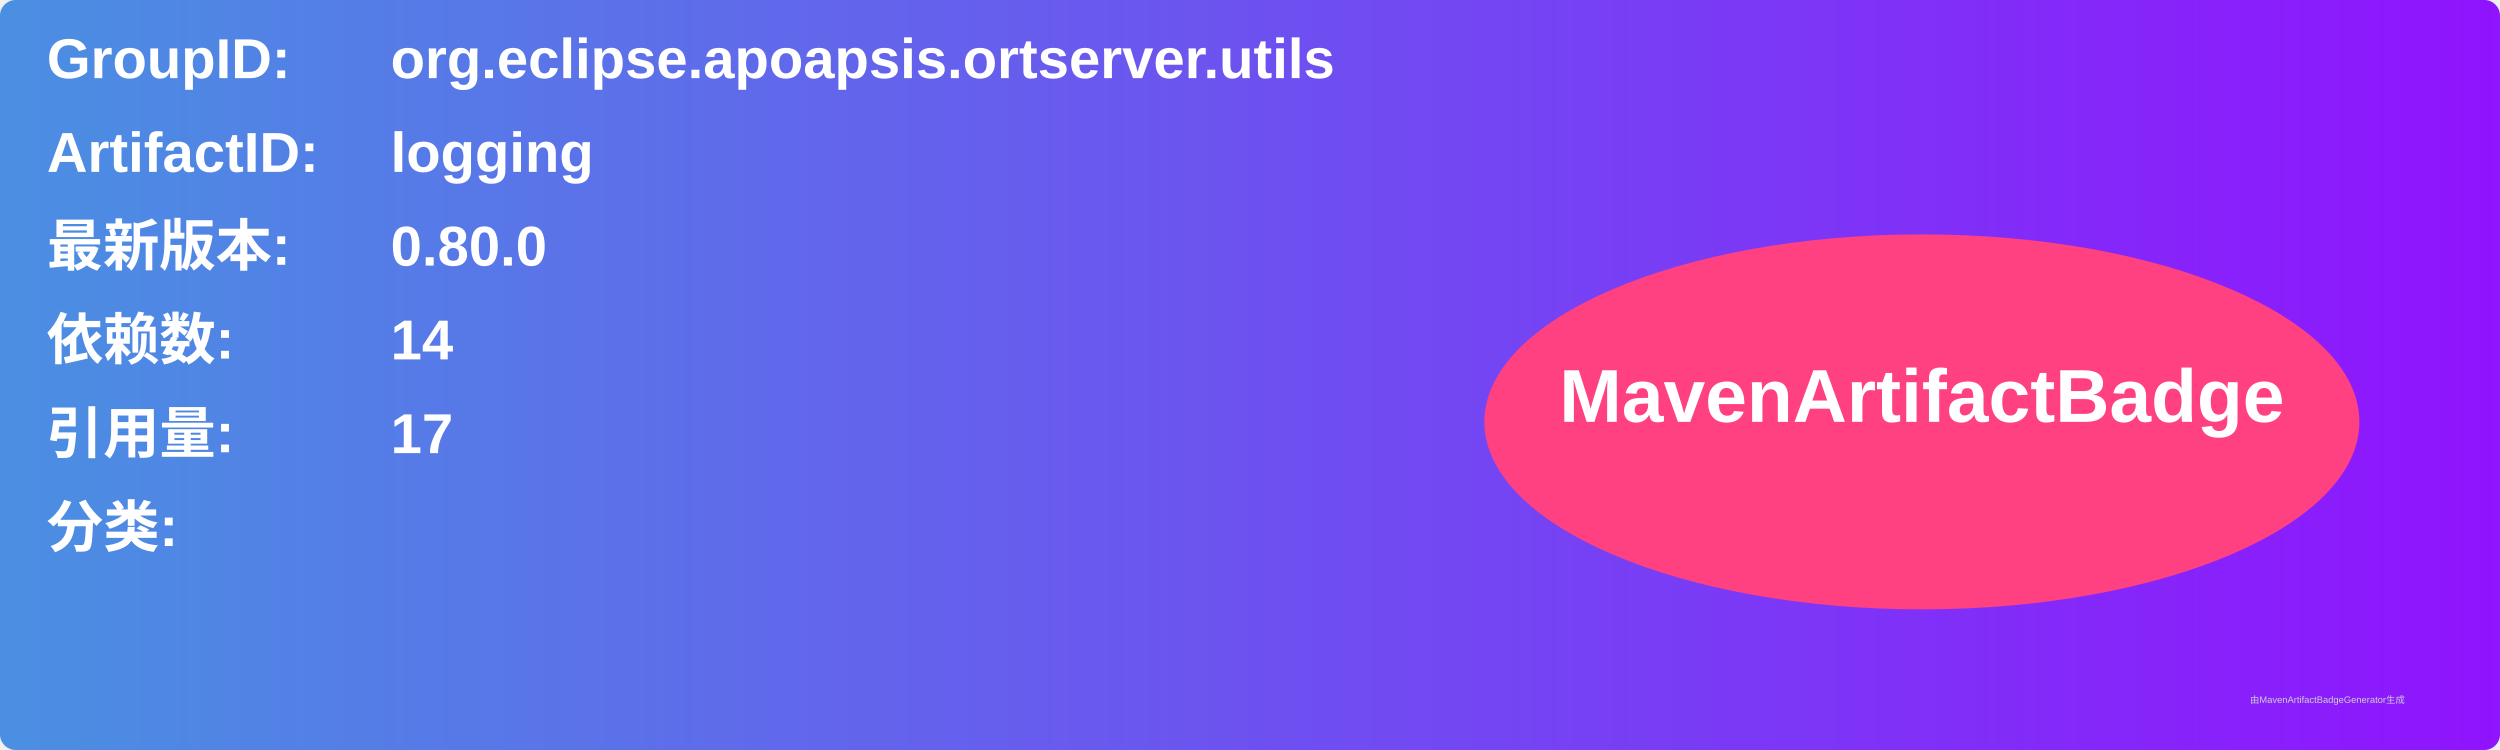
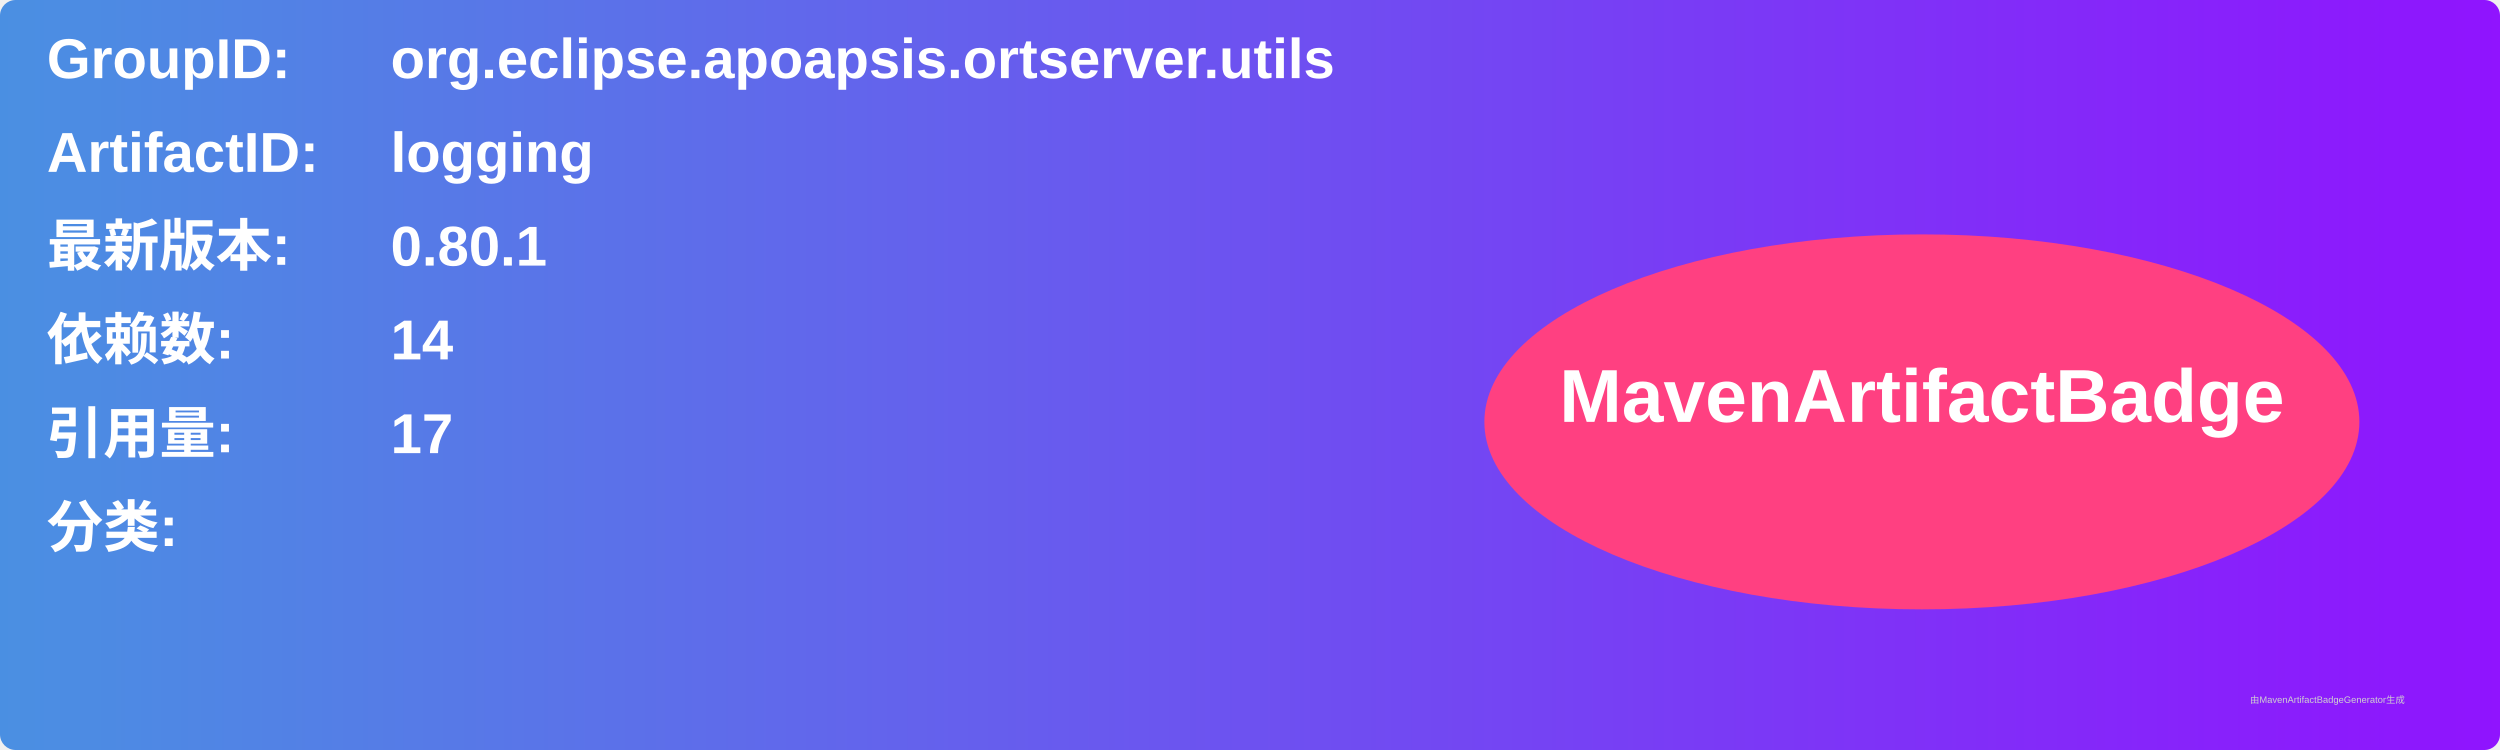
<svg xmlns="http://www.w3.org/2000/svg" width="800" height="240" viewBox="0 0 800 240">
  <linearGradient id="grad" x1="0%" y1="0%" x2="100%" y2="0%">
    <stop offset="0%" stop-color="#4a90e2" />
    <stop offset="100%" stop-color="#9013fe" />
  </linearGradient>
  <rect width="100%" height="100%" rx="5" ry="5" fill="url(#grad)" />
  <g transform="translate(15, 15)">
    <text x="0" y="10" font-family="Arial" font-size="18" fill="white" font-weight="bold" width="260">GroupID:</text>
    <text x="110" y="10" font-family="Arial" font-size="18" fill="white" font-weight="bold" width="460">org.eclipse.apoapsis.ortserver.utils</text>
    <text x="0" y="40" font-family="Arial" font-size="18" fill="white" font-weight="bold" width="260">ArtifactID:</text>
    <text x="110" y="40" font-family="Arial" font-size="18" fill="white" font-weight="bold" width="460">logging</text>
    <text x="0" y="70" font-family="Arial" font-size="18" fill="white" font-weight="bold">最新版本:</text>
    <text x="110" y="70" font-family="Arial" font-size="18" fill="white" font-weight="bold">
-       <tspan font-weight="bold">0.80.0</tspan>
+       <tspan font-weight="bold">0.80.1</tspan>
    </text>
    <text x="0" y="100" font-family="Arial" font-size="18" fill="white" font-weight="bold">依赖数: </text>
    <text x="110" y="100" font-family="Arial" font-size="18" fill="white">
      <tspan font-weight="bold">14</tspan>
    </text>
    <text x="0" y="130" font-family="Arial" font-size="18" fill="white" font-weight="bold">引用量: </text>
    <text x="110" y="130" font-family="Arial" font-size="18" fill="white">
      <tspan font-weight="bold">17</tspan>
    </text>
    <text x="0" y="160" font-family="Arial" font-size="18" fill="white" font-weight="bold">分类:</text>
    <text x="10" y="190" font-family="Arial" font-size="10" fill="white">
      <tspan font-weight="bold" />
    </text>
    <ellipse cx="600" cy="120" rx="140" ry="60" fill="#ff4081" />
    <text x="600" y="120" text-anchor="middle" font-family="Arial" font-size="24" fill="white" font-weight="bold">MavenArtifactBadge</text>
  </g>
  <text x="720" y="225" font-family="Arial" font-size="3" fill="#d0d0d0">由MavenArtifactBadgeGenerator生成</text>
</svg>
